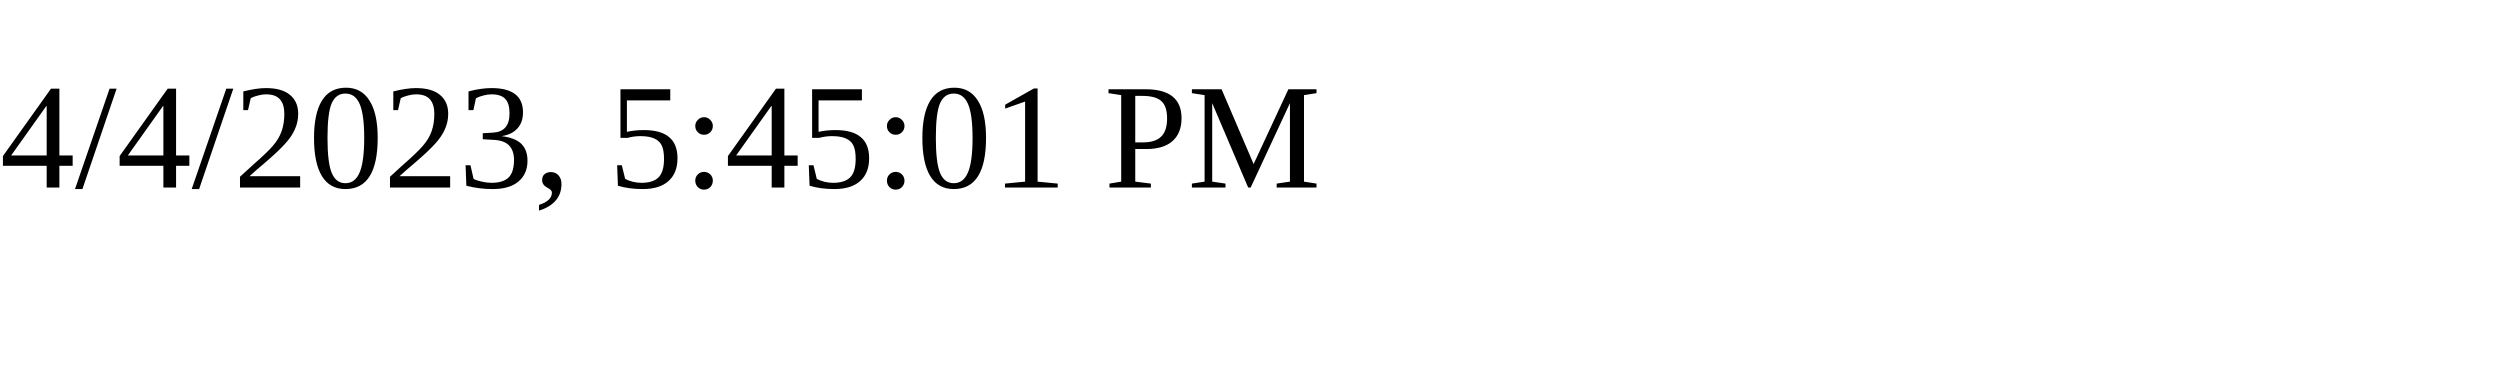
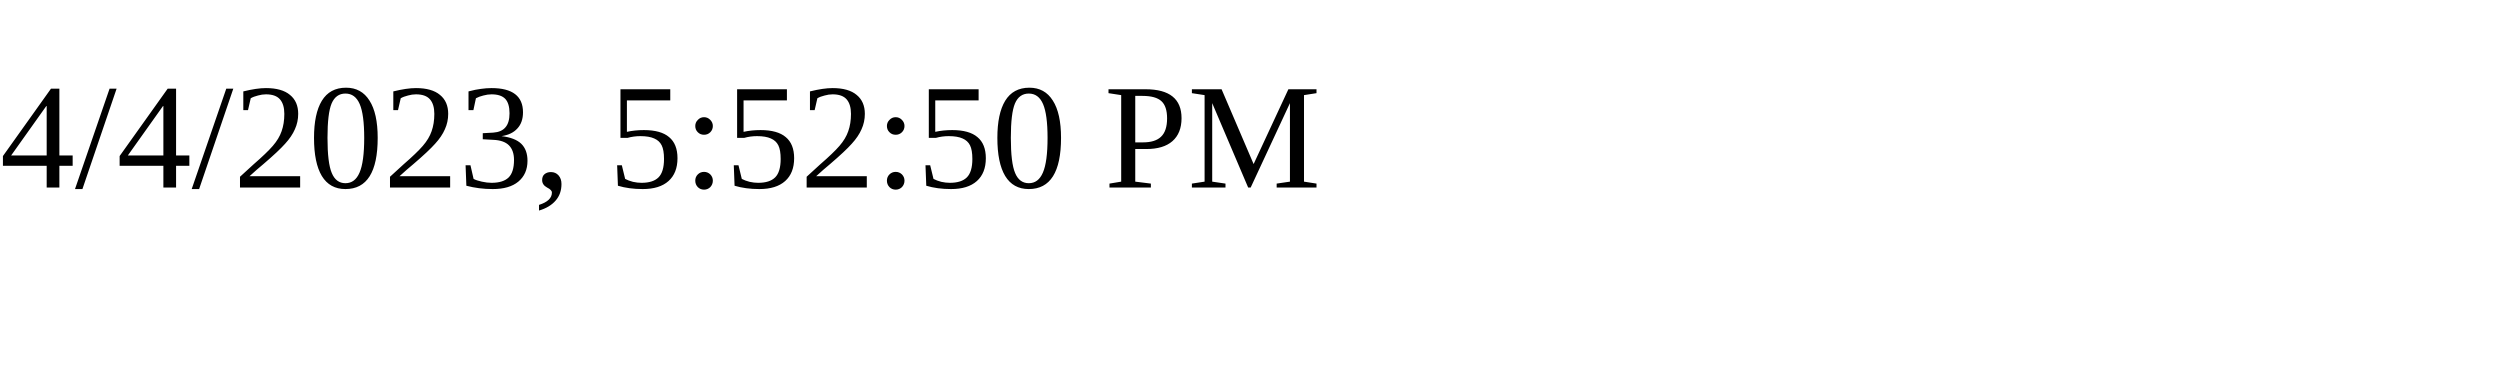
<svg xmlns="http://www.w3.org/2000/svg" height="30" width="200">
-   <text x="0" y="15">4/4/2023, 5:45:01 PM</text>
+   <text x="0" y="15">4/4/2023, 5:52:50 PM</text>
</svg>
